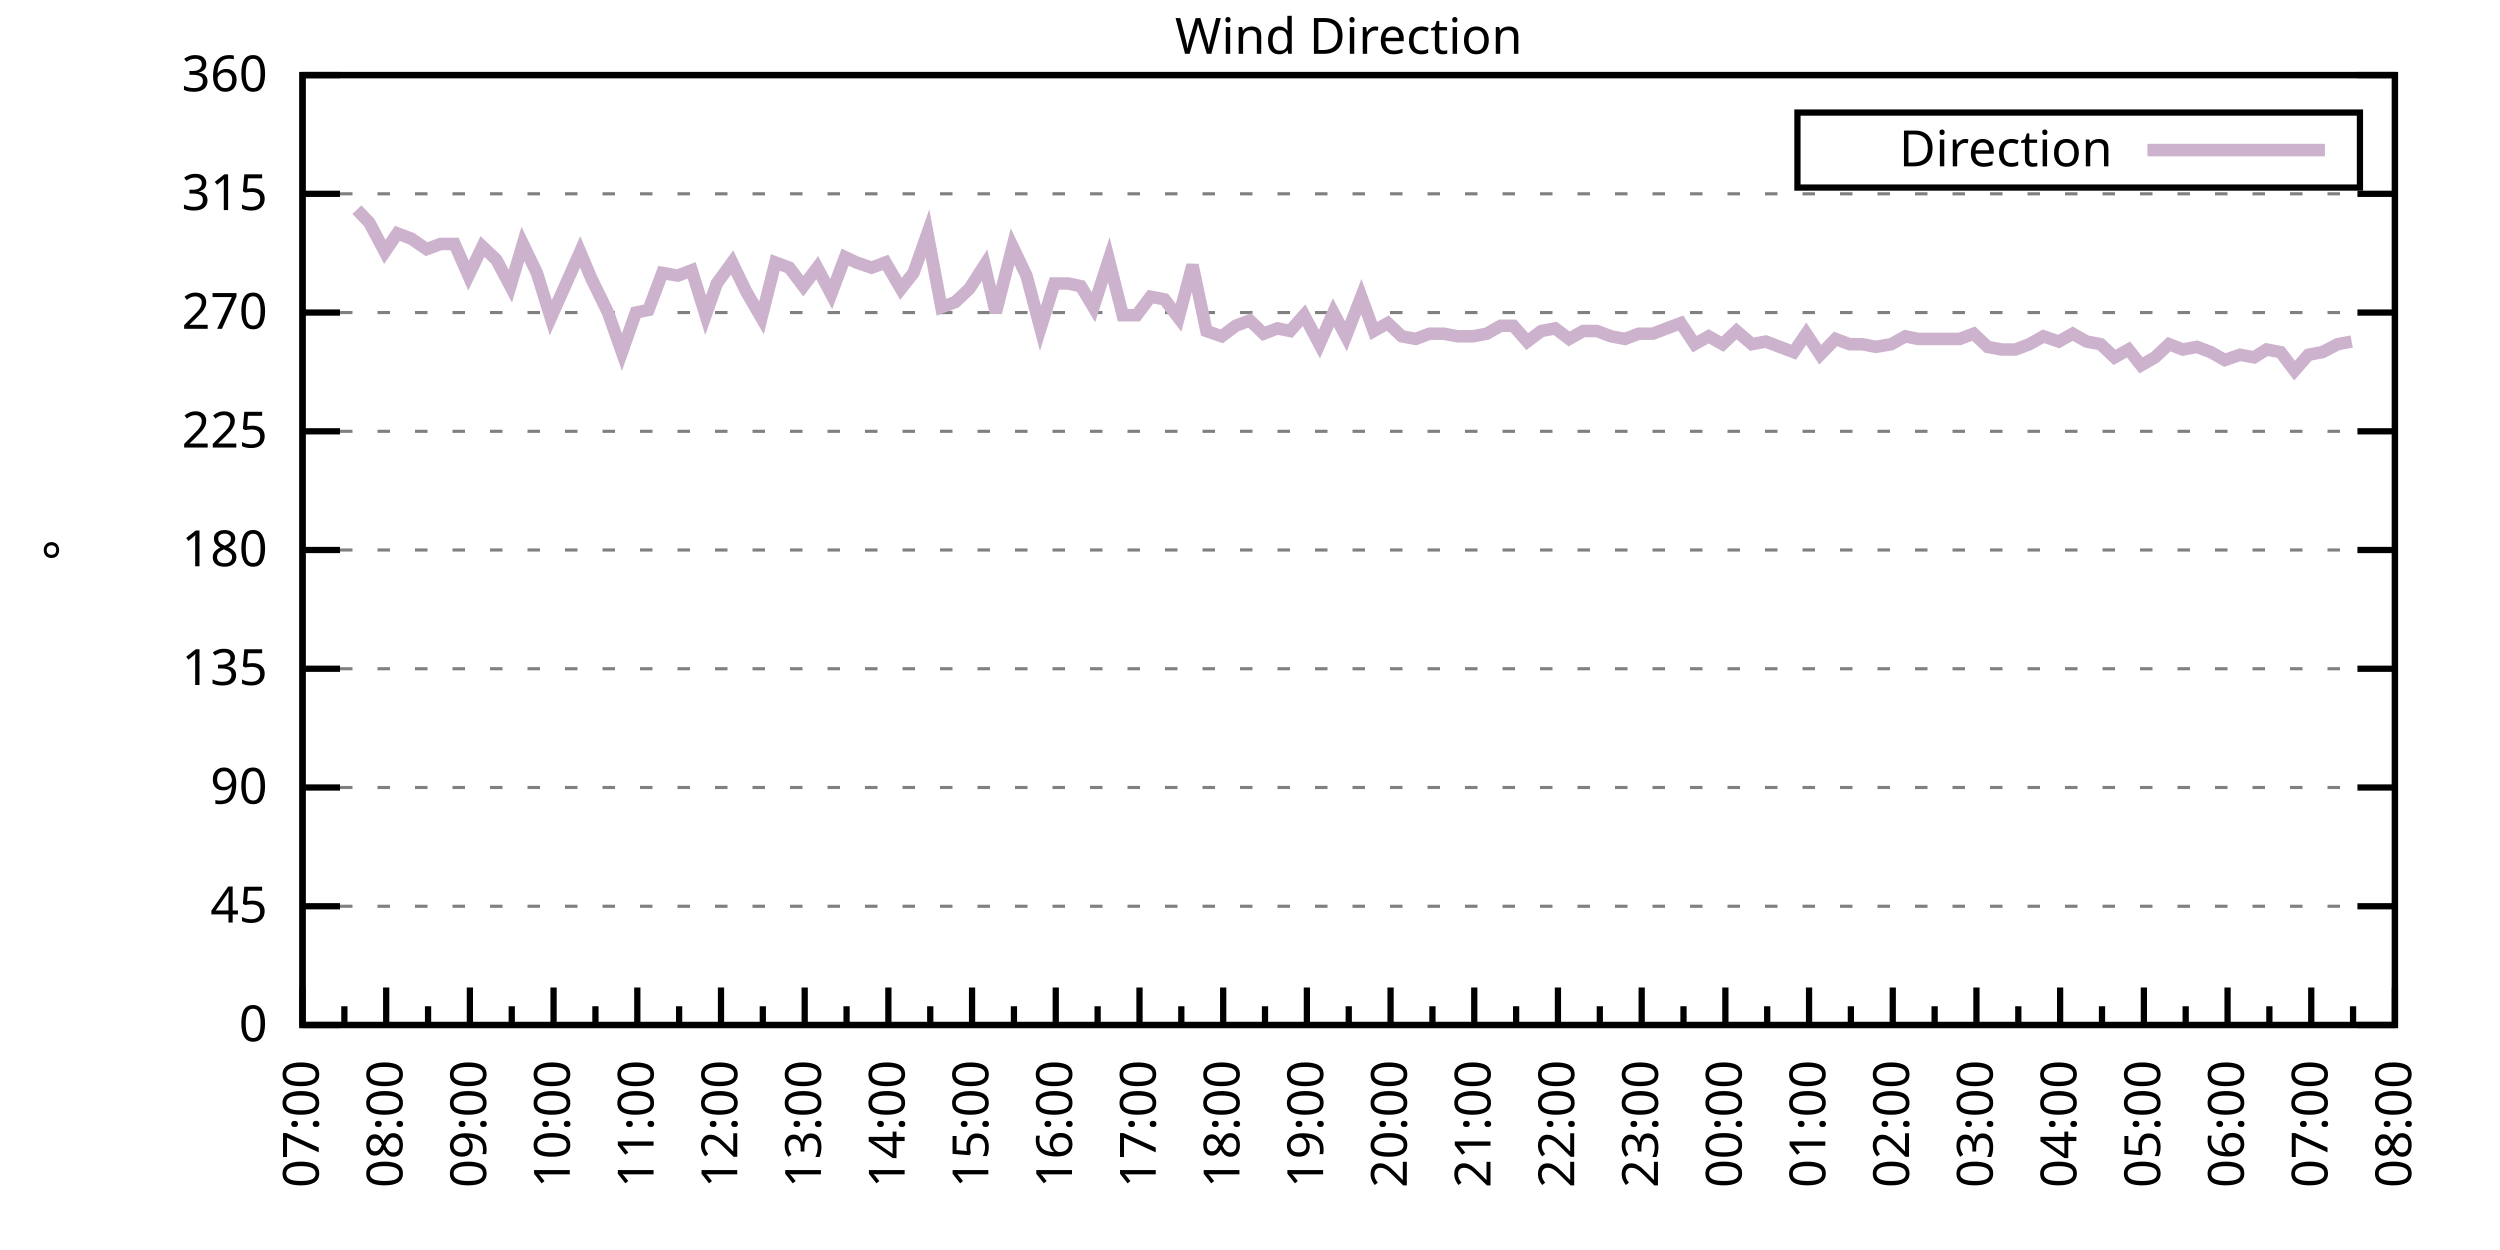
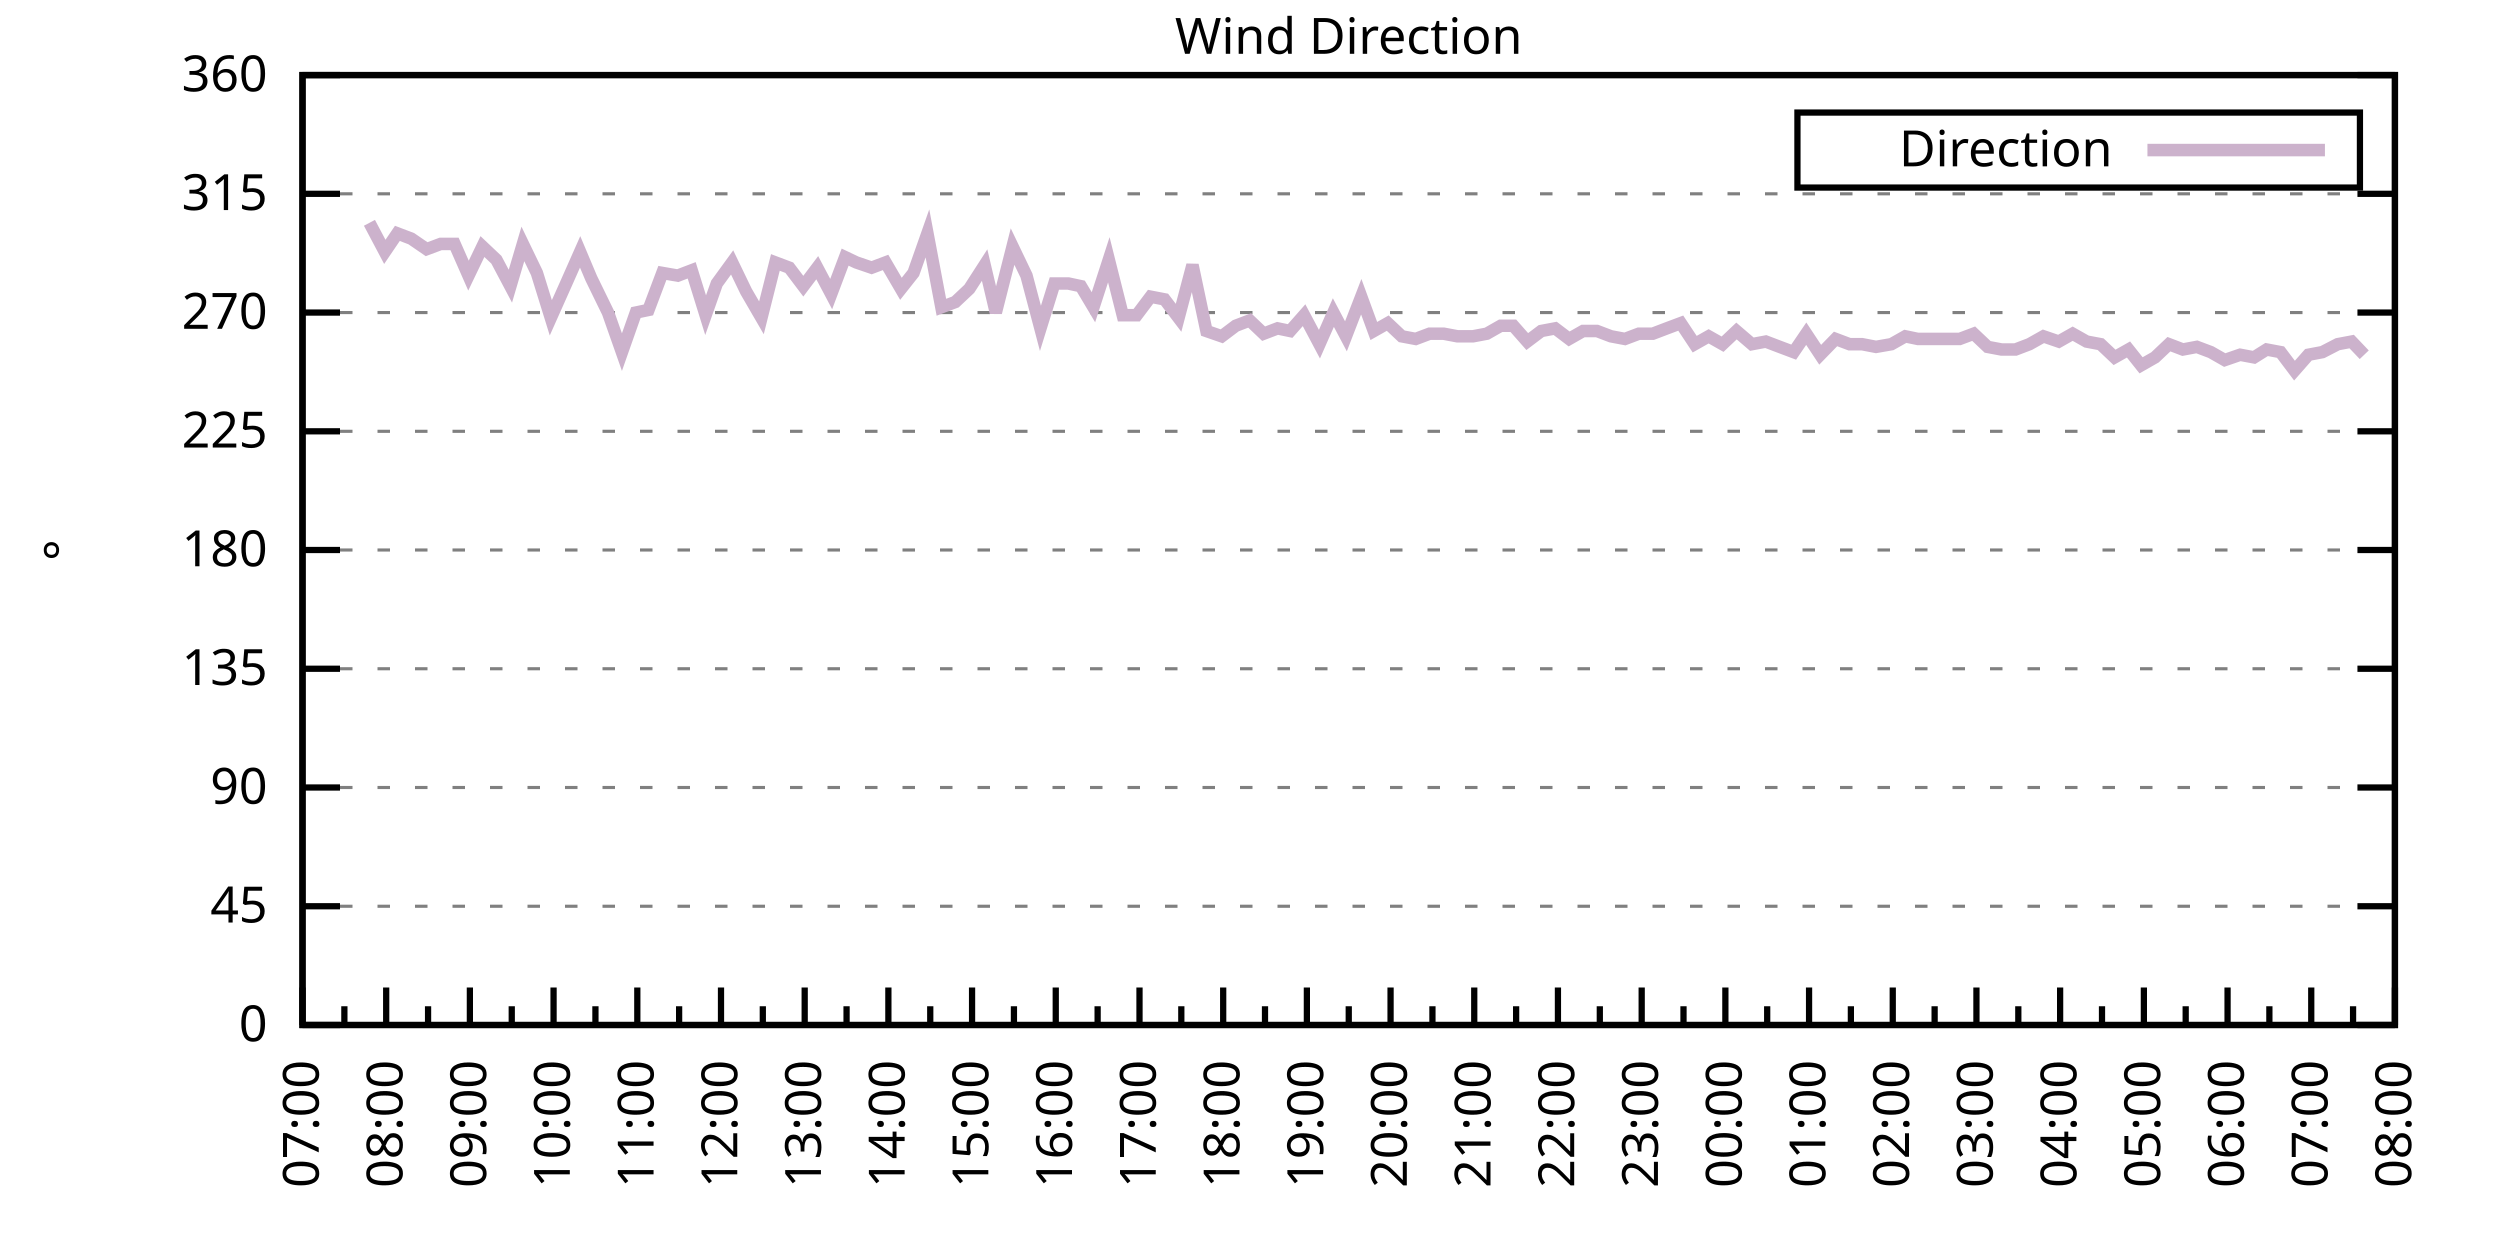
<svg xmlns="http://www.w3.org/2000/svg" xmlns:xlink="http://www.w3.org/1999/xlink" width="400" height="200" viewBox="0 0 400 200">
  <g id="gnuplot_canvas">
    <rect x="0" y="0" width="400" height="200" fill="none" />
    <defs>
      <circle id="gpDot" r="0.5" stroke-width="0.5" stroke="currentColor" />
      <path id="gpPt0" stroke-width="0.333" stroke="currentColor" d="M-1,0 h2 M0,-1 v2" />
      <path id="gpPt1" stroke-width="0.333" stroke="currentColor" d="M-1,-1 L1,1 M1,-1 L-1,1" />
      <path id="gpPt2" stroke-width="0.333" stroke="currentColor" d="M-1,0 L1,0 M0,-1 L0,1 M-1,-1 L1,1 M-1,1 L1,-1" />
      <rect id="gpPt3" stroke-width="0.333" stroke="currentColor" x="-1" y="-1" width="2" height="2" />
      <rect id="gpPt4" stroke-width="0.333" stroke="currentColor" fill="currentColor" x="-1" y="-1" width="2" height="2" />
      <circle id="gpPt5" stroke-width="0.333" stroke="currentColor" cx="0" cy="0" r="1" />
      <use xlink:href="#gpPt5" id="gpPt6" fill="currentColor" stroke="none" />
      <path id="gpPt7" stroke-width="0.333" stroke="currentColor" d="M0,-1.33 L-1.33,0.67 L1.33,0.67 z" />
      <use xlink:href="#gpPt7" id="gpPt8" fill="currentColor" stroke="none" />
      <use xlink:href="#gpPt7" id="gpPt9" stroke="currentColor" transform="rotate(180)" />
      <use xlink:href="#gpPt9" id="gpPt10" fill="currentColor" stroke="none" />
      <use xlink:href="#gpPt3" id="gpPt11" stroke="currentColor" transform="rotate(45)" />
      <use xlink:href="#gpPt11" id="gpPt12" fill="currentColor" stroke="none" />
      <path id="gpPt13" stroke-width="0.333" stroke="currentColor" d="M0,1.330 L1.265,0.411 L0.782,-1.067 L-0.782,-1.076 L-1.265,0.411 z" />
      <use xlink:href="#gpPt13" id="gpPt14" fill="currentColor" stroke="none" />
      <filter id="textbox" filterUnits="objectBoundingBox" x="0" y="0" height="1" width="1">
        <feFlood flood-color="white" flood-opacity="1" result="bgnd" />
        <feComposite in="SourceGraphic" in2="bgnd" operator="atop" />
      </filter>
      <filter id="greybox" filterUnits="objectBoundingBox" x="0" y="0" height="1" width="1">
        <feFlood flood-color="lightgrey" flood-opacity="1" result="grey" />
        <feComposite in="SourceGraphic" in2="grey" operator="atop" />
      </filter>
    </defs>
    <g fill="none" color="white" stroke="currentColor" stroke-width="1.00" stroke-linecap="butt" stroke-linejoin="miter">
</g>
    <g fill="none" color="black" stroke="currentColor" stroke-width="1.00" stroke-linecap="butt" stroke-linejoin="miter">
      <g stroke="none" shape-rendering="crispEdges">
        <polygon fill="rgb(255, 255, 255)" points="48.40,164.00 383.18,164.00 383.18,12.02 48.40,12.02 " />
      </g>
    </g>
    <g fill="none" color="black" stroke="currentColor" stroke-width="1.00" stroke-linecap="butt" stroke-linejoin="miter">
</g>
    <g fill="none" color="black" stroke="black" stroke-width="0.50" stroke-linecap="butt" stroke-linejoin="miter">
</g>
    <g fill="none" color="gray" stroke="currentColor" stroke-width="0.50" stroke-linecap="butt" stroke-linejoin="miter">
      <path stroke="gray" stroke-dasharray="2,4" class="gridline" d="M48.40,164.00 L383.19,164.00  " />
    </g>
    <g fill="none" color="gray" stroke="gray" stroke-width="1.00" stroke-linecap="butt" stroke-linejoin="miter">
</g>
    <g fill="none" color="black" stroke="currentColor" stroke-width="1.00" stroke-linecap="butt" stroke-linejoin="miter">
      <path stroke="black" d="M48.40,164.00 L54.40,164.00 M383.19,164.00 L377.19,164.00  " />
      <g transform="translate(42.80,166.60)" stroke="none" fill="black" font-family="Sans" font-size="8.00" text-anchor="end">
        <text>
          <tspan font-family="Sans"> 0</tspan>
        </text>
      </g>
    </g>
    <g fill="none" color="black" stroke="currentColor" stroke-width="1.00" stroke-linecap="butt" stroke-linejoin="miter">
</g>
    <g fill="none" color="black" stroke="black" stroke-width="0.50" stroke-linecap="butt" stroke-linejoin="miter">
</g>
    <g fill="none" color="gray" stroke="currentColor" stroke-width="0.50" stroke-linecap="butt" stroke-linejoin="miter">
      <path stroke="gray" stroke-dasharray="2,4" class="gridline" d="M48.40,145.00 L383.19,145.00  " />
    </g>
    <g fill="none" color="gray" stroke="gray" stroke-width="1.00" stroke-linecap="butt" stroke-linejoin="miter">
</g>
    <g fill="none" color="black" stroke="currentColor" stroke-width="1.00" stroke-linecap="butt" stroke-linejoin="miter">
      <path stroke="black" d="M48.40,145.00 L54.40,145.00 M383.19,145.00 L377.19,145.00  " />
      <g transform="translate(42.80,147.60)" stroke="none" fill="black" font-family="Sans" font-size="8.00" text-anchor="end">
        <text>
          <tspan font-family="Sans"> 45</tspan>
        </text>
      </g>
    </g>
    <g fill="none" color="black" stroke="currentColor" stroke-width="1.00" stroke-linecap="butt" stroke-linejoin="miter">
</g>
    <g fill="none" color="black" stroke="black" stroke-width="0.50" stroke-linecap="butt" stroke-linejoin="miter">
</g>
    <g fill="none" color="gray" stroke="currentColor" stroke-width="0.50" stroke-linecap="butt" stroke-linejoin="miter">
      <path stroke="gray" stroke-dasharray="2,4" class="gridline" d="M48.40,126.00 L383.19,126.00  " />
    </g>
    <g fill="none" color="gray" stroke="gray" stroke-width="1.00" stroke-linecap="butt" stroke-linejoin="miter">
</g>
    <g fill="none" color="black" stroke="currentColor" stroke-width="1.00" stroke-linecap="butt" stroke-linejoin="miter">
      <path stroke="black" d="M48.40,126.00 L54.40,126.00 M383.19,126.00 L377.19,126.00  " />
      <g transform="translate(42.80,128.60)" stroke="none" fill="black" font-family="Sans" font-size="8.00" text-anchor="end">
        <text>
          <tspan font-family="Sans"> 90</tspan>
        </text>
      </g>
    </g>
    <g fill="none" color="black" stroke="currentColor" stroke-width="1.00" stroke-linecap="butt" stroke-linejoin="miter">
</g>
    <g fill="none" color="black" stroke="black" stroke-width="0.50" stroke-linecap="butt" stroke-linejoin="miter">
</g>
    <g fill="none" color="gray" stroke="currentColor" stroke-width="0.50" stroke-linecap="butt" stroke-linejoin="miter">
      <path stroke="gray" stroke-dasharray="2,4" class="gridline" d="M48.40,107.00 L383.19,107.00  " />
    </g>
    <g fill="none" color="gray" stroke="gray" stroke-width="1.00" stroke-linecap="butt" stroke-linejoin="miter">
</g>
    <g fill="none" color="black" stroke="currentColor" stroke-width="1.00" stroke-linecap="butt" stroke-linejoin="miter">
      <path stroke="black" d="M48.40,107.00 L54.40,107.00 M383.19,107.00 L377.19,107.00  " />
      <g transform="translate(42.80,109.60)" stroke="none" fill="black" font-family="Sans" font-size="8.00" text-anchor="end">
        <text>
          <tspan font-family="Sans"> 135</tspan>
        </text>
      </g>
    </g>
    <g fill="none" color="black" stroke="currentColor" stroke-width="1.00" stroke-linecap="butt" stroke-linejoin="miter">
</g>
    <g fill="none" color="black" stroke="black" stroke-width="0.50" stroke-linecap="butt" stroke-linejoin="miter">
</g>
    <g fill="none" color="gray" stroke="currentColor" stroke-width="0.50" stroke-linecap="butt" stroke-linejoin="miter">
      <path stroke="gray" stroke-dasharray="2,4" class="gridline" d="M48.40,88.00 L383.19,88.00  " />
    </g>
    <g fill="none" color="gray" stroke="gray" stroke-width="1.00" stroke-linecap="butt" stroke-linejoin="miter">
</g>
    <g fill="none" color="black" stroke="currentColor" stroke-width="1.00" stroke-linecap="butt" stroke-linejoin="miter">
      <path stroke="black" d="M48.40,88.00 L54.40,88.00 M383.19,88.00 L377.19,88.00  " />
      <g transform="translate(42.80,90.60)" stroke="none" fill="black" font-family="Sans" font-size="8.00" text-anchor="end">
        <text>
          <tspan font-family="Sans"> 180</tspan>
        </text>
      </g>
    </g>
    <g fill="none" color="black" stroke="currentColor" stroke-width="1.00" stroke-linecap="butt" stroke-linejoin="miter">
</g>
    <g fill="none" color="black" stroke="black" stroke-width="0.50" stroke-linecap="butt" stroke-linejoin="miter">
</g>
    <g fill="none" color="gray" stroke="currentColor" stroke-width="0.50" stroke-linecap="butt" stroke-linejoin="miter">
      <path stroke="gray" stroke-dasharray="2,4" class="gridline" d="M48.40,69.01 L383.19,69.01  " />
    </g>
    <g fill="none" color="gray" stroke="gray" stroke-width="1.00" stroke-linecap="butt" stroke-linejoin="miter">
</g>
    <g fill="none" color="black" stroke="currentColor" stroke-width="1.00" stroke-linecap="butt" stroke-linejoin="miter">
      <path stroke="black" d="M48.40,69.01 L54.40,69.01 M383.19,69.01 L377.19,69.01  " />
      <g transform="translate(42.80,71.61)" stroke="none" fill="black" font-family="Sans" font-size="8.00" text-anchor="end">
        <text>
          <tspan font-family="Sans"> 225</tspan>
        </text>
      </g>
    </g>
    <g fill="none" color="black" stroke="currentColor" stroke-width="1.00" stroke-linecap="butt" stroke-linejoin="miter">
</g>
    <g fill="none" color="black" stroke="black" stroke-width="0.50" stroke-linecap="butt" stroke-linejoin="miter">
</g>
    <g fill="none" color="gray" stroke="currentColor" stroke-width="0.50" stroke-linecap="butt" stroke-linejoin="miter">
      <path stroke="gray" stroke-dasharray="2,4" class="gridline" d="M48.40,50.01 L383.19,50.01  " />
    </g>
    <g fill="none" color="gray" stroke="gray" stroke-width="1.00" stroke-linecap="butt" stroke-linejoin="miter">
</g>
    <g fill="none" color="black" stroke="currentColor" stroke-width="1.00" stroke-linecap="butt" stroke-linejoin="miter">
      <path stroke="black" d="M48.40,50.01 L54.40,50.01 M383.19,50.01 L377.19,50.01  " />
      <g transform="translate(42.80,52.61)" stroke="none" fill="black" font-family="Sans" font-size="8.00" text-anchor="end">
        <text>
          <tspan font-family="Sans"> 270</tspan>
        </text>
      </g>
    </g>
    <g fill="none" color="black" stroke="currentColor" stroke-width="1.00" stroke-linecap="butt" stroke-linejoin="miter">
</g>
    <g fill="none" color="black" stroke="black" stroke-width="0.50" stroke-linecap="butt" stroke-linejoin="miter">
</g>
    <g fill="none" color="gray" stroke="currentColor" stroke-width="0.50" stroke-linecap="butt" stroke-linejoin="miter">
      <path stroke="gray" stroke-dasharray="2,4" class="gridline" d="M48.40,31.01 L383.19,31.01  " />
    </g>
    <g fill="none" color="gray" stroke="gray" stroke-width="1.00" stroke-linecap="butt" stroke-linejoin="miter">
</g>
    <g fill="none" color="black" stroke="currentColor" stroke-width="1.00" stroke-linecap="butt" stroke-linejoin="miter">
      <path stroke="black" d="M48.40,31.01 L54.40,31.01 M383.19,31.01 L377.19,31.01  " />
      <g transform="translate(42.80,33.61)" stroke="none" fill="black" font-family="Sans" font-size="8.00" text-anchor="end">
        <text>
          <tspan font-family="Sans"> 315</tspan>
        </text>
      </g>
    </g>
    <g fill="none" color="black" stroke="currentColor" stroke-width="1.00" stroke-linecap="butt" stroke-linejoin="miter">
</g>
    <g fill="none" color="black" stroke="black" stroke-width="0.50" stroke-linecap="butt" stroke-linejoin="miter">
</g>
    <g fill="none" color="gray" stroke="currentColor" stroke-width="0.50" stroke-linecap="butt" stroke-linejoin="miter">
      <path stroke="gray" stroke-dasharray="2,4" class="gridline" d="M48.40,12.01 L383.19,12.01  " />
    </g>
    <g fill="none" color="gray" stroke="gray" stroke-width="1.00" stroke-linecap="butt" stroke-linejoin="miter">
</g>
    <g fill="none" color="black" stroke="currentColor" stroke-width="1.00" stroke-linecap="butt" stroke-linejoin="miter">
      <path stroke="black" d="M48.40,12.01 L54.40,12.01 M383.19,12.01 L377.19,12.01  " />
      <g transform="translate(42.80,14.61)" stroke="none" fill="black" font-family="Sans" font-size="8.00" text-anchor="end">
        <text>
          <tspan font-family="Sans"> 360</tspan>
        </text>
      </g>
    </g>
    <g fill="none" color="black" stroke="currentColor" stroke-width="1.00" stroke-linecap="butt" stroke-linejoin="miter">
      <path stroke="black" d="M48.40,164.00 L48.40,158.00  " />
      <g transform="translate(51.00,169.60) rotate(270)" stroke="none" fill="black" font-family="Sans" font-size="8.00" text-anchor="end">
        <text>
          <tspan font-family="Sans">07:00</tspan>
        </text>
      </g>
    </g>
    <g fill="none" color="black" stroke="currentColor" stroke-width="1.00" stroke-linecap="butt" stroke-linejoin="miter">
      <path stroke="black" d="M55.10,164.00 L55.10,161.00 M61.79,164.00 L61.79,158.00  " />
      <g transform="translate(64.39,169.60) rotate(270)" stroke="none" fill="black" font-family="Sans" font-size="8.00" text-anchor="end">
        <text>
          <tspan font-family="Sans">08:00</tspan>
        </text>
      </g>
    </g>
    <g fill="none" color="black" stroke="currentColor" stroke-width="1.00" stroke-linecap="butt" stroke-linejoin="miter">
      <path stroke="black" d="M68.49,164.00 L68.49,161.00 M75.18,164.00 L75.18,158.00  " />
      <g transform="translate(77.78,169.60) rotate(270)" stroke="none" fill="black" font-family="Sans" font-size="8.00" text-anchor="end">
        <text>
          <tspan font-family="Sans">09:00</tspan>
        </text>
      </g>
    </g>
    <g fill="none" color="black" stroke="currentColor" stroke-width="1.00" stroke-linecap="butt" stroke-linejoin="miter">
      <path stroke="black" d="M81.88,164.00 L81.88,161.00 M88.57,164.00 L88.57,158.00  " />
      <g transform="translate(91.17,169.60) rotate(270)" stroke="none" fill="black" font-family="Sans" font-size="8.00" text-anchor="end">
        <text>
          <tspan font-family="Sans">10:00</tspan>
        </text>
      </g>
    </g>
    <g fill="none" color="black" stroke="currentColor" stroke-width="1.00" stroke-linecap="butt" stroke-linejoin="miter">
      <path stroke="black" d="M95.27,164.00 L95.27,161.00 M101.97,164.00 L101.97,158.00  " />
      <g transform="translate(104.57,169.60) rotate(270)" stroke="none" fill="black" font-family="Sans" font-size="8.00" text-anchor="end">
        <text>
          <tspan font-family="Sans">11:00</tspan>
        </text>
      </g>
    </g>
    <g fill="none" color="black" stroke="currentColor" stroke-width="1.00" stroke-linecap="butt" stroke-linejoin="miter">
      <path stroke="black" d="M108.66,164.00 L108.66,161.00 M115.36,164.00 L115.36,158.00  " />
      <g transform="translate(117.96,169.60) rotate(270)" stroke="none" fill="black" font-family="Sans" font-size="8.00" text-anchor="end">
        <text>
          <tspan font-family="Sans">12:00</tspan>
        </text>
      </g>
    </g>
    <g fill="none" color="black" stroke="currentColor" stroke-width="1.00" stroke-linecap="butt" stroke-linejoin="miter">
      <path stroke="black" d="M122.05,164.00 L122.05,161.00 M128.75,164.00 L128.75,158.00  " />
      <g transform="translate(131.35,169.60) rotate(270)" stroke="none" fill="black" font-family="Sans" font-size="8.00" text-anchor="end">
        <text>
          <tspan font-family="Sans">13:00</tspan>
        </text>
      </g>
    </g>
    <g fill="none" color="black" stroke="currentColor" stroke-width="1.00" stroke-linecap="butt" stroke-linejoin="miter">
      <path stroke="black" d="M135.45,164.00 L135.45,161.00 M142.14,164.00 L142.14,158.00  " />
      <g transform="translate(144.74,169.60) rotate(270)" stroke="none" fill="black" font-family="Sans" font-size="8.00" text-anchor="end">
        <text>
          <tspan font-family="Sans">14:00</tspan>
        </text>
      </g>
    </g>
    <g fill="none" color="black" stroke="currentColor" stroke-width="1.00" stroke-linecap="butt" stroke-linejoin="miter">
      <path stroke="black" d="M148.84,164.00 L148.84,161.00 M155.53,164.00 L155.53,158.00  " />
      <g transform="translate(158.13,169.60) rotate(270)" stroke="none" fill="black" font-family="Sans" font-size="8.00" text-anchor="end">
        <text>
          <tspan font-family="Sans">15:00</tspan>
        </text>
      </g>
    </g>
    <g fill="none" color="black" stroke="currentColor" stroke-width="1.00" stroke-linecap="butt" stroke-linejoin="miter">
      <path stroke="black" d="M162.23,164.00 L162.23,161.00 M168.92,164.00 L168.92,158.00  " />
      <g transform="translate(171.52,169.60) rotate(270)" stroke="none" fill="black" font-family="Sans" font-size="8.00" text-anchor="end">
        <text>
          <tspan font-family="Sans">16:00</tspan>
        </text>
      </g>
    </g>
    <g fill="none" color="black" stroke="currentColor" stroke-width="1.00" stroke-linecap="butt" stroke-linejoin="miter">
      <path stroke="black" d="M175.62,164.00 L175.62,161.00 M182.32,164.00 L182.32,158.00  " />
      <g transform="translate(184.92,169.60) rotate(270)" stroke="none" fill="black" font-family="Sans" font-size="8.00" text-anchor="end">
        <text>
          <tspan font-family="Sans">17:00</tspan>
        </text>
      </g>
    </g>
    <g fill="none" color="black" stroke="currentColor" stroke-width="1.00" stroke-linecap="butt" stroke-linejoin="miter">
      <path stroke="black" d="M189.01,164.00 L189.01,161.00 M195.71,164.00 L195.71,158.00  " />
      <g transform="translate(198.31,169.60) rotate(270)" stroke="none" fill="black" font-family="Sans" font-size="8.00" text-anchor="end">
        <text>
          <tspan font-family="Sans">18:00</tspan>
        </text>
      </g>
    </g>
    <g fill="none" color="black" stroke="currentColor" stroke-width="1.00" stroke-linecap="butt" stroke-linejoin="miter">
      <path stroke="black" d="M202.40,164.00 L202.40,161.00 M209.10,164.00 L209.10,158.00  " />
      <g transform="translate(211.70,169.60) rotate(270)" stroke="none" fill="black" font-family="Sans" font-size="8.00" text-anchor="end">
        <text>
          <tspan font-family="Sans">19:00</tspan>
        </text>
      </g>
    </g>
    <g fill="none" color="black" stroke="currentColor" stroke-width="1.00" stroke-linecap="butt" stroke-linejoin="miter">
      <path stroke="black" d="M215.80,164.00 L215.80,161.00 M222.49,164.00 L222.49,158.00  " />
      <g transform="translate(225.09,169.60) rotate(270)" stroke="none" fill="black" font-family="Sans" font-size="8.00" text-anchor="end">
        <text>
          <tspan font-family="Sans">20:00</tspan>
        </text>
      </g>
    </g>
    <g fill="none" color="black" stroke="currentColor" stroke-width="1.00" stroke-linecap="butt" stroke-linejoin="miter">
      <path stroke="black" d="M229.19,164.00 L229.19,161.00 M235.88,164.00 L235.88,158.00  " />
      <g transform="translate(238.48,169.60) rotate(270)" stroke="none" fill="black" font-family="Sans" font-size="8.00" text-anchor="end">
        <text>
          <tspan font-family="Sans">21:00</tspan>
        </text>
      </g>
    </g>
    <g fill="none" color="black" stroke="currentColor" stroke-width="1.00" stroke-linecap="butt" stroke-linejoin="miter">
      <path stroke="black" d="M242.58,164.00 L242.58,161.00 M249.27,164.00 L249.27,158.00  " />
      <g transform="translate(251.87,169.60) rotate(270)" stroke="none" fill="black" font-family="Sans" font-size="8.00" text-anchor="end">
        <text>
          <tspan font-family="Sans">22:00</tspan>
        </text>
      </g>
    </g>
    <g fill="none" color="black" stroke="currentColor" stroke-width="1.00" stroke-linecap="butt" stroke-linejoin="miter">
      <path stroke="black" d="M255.97,164.00 L255.97,161.00 M262.67,164.00 L262.67,158.00  " />
      <g transform="translate(265.27,169.60) rotate(270)" stroke="none" fill="black" font-family="Sans" font-size="8.00" text-anchor="end">
        <text>
          <tspan font-family="Sans">23:00</tspan>
        </text>
      </g>
    </g>
    <g fill="none" color="black" stroke="currentColor" stroke-width="1.00" stroke-linecap="butt" stroke-linejoin="miter">
      <path stroke="black" d="M269.36,164.00 L269.36,161.00 M276.06,164.00 L276.06,158.00  " />
      <g transform="translate(278.66,169.60) rotate(270)" stroke="none" fill="black" font-family="Sans" font-size="8.00" text-anchor="end">
        <text>
          <tspan font-family="Sans">00:00</tspan>
        </text>
      </g>
    </g>
    <g fill="none" color="black" stroke="currentColor" stroke-width="1.00" stroke-linecap="butt" stroke-linejoin="miter">
      <path stroke="black" d="M282.75,164.00 L282.75,161.00 M289.45,164.00 L289.45,158.00  " />
      <g transform="translate(292.05,169.60) rotate(270)" stroke="none" fill="black" font-family="Sans" font-size="8.00" text-anchor="end">
        <text>
          <tspan font-family="Sans">01:00</tspan>
        </text>
      </g>
    </g>
    <g fill="none" color="black" stroke="currentColor" stroke-width="1.00" stroke-linecap="butt" stroke-linejoin="miter">
      <path stroke="black" d="M296.14,164.00 L296.14,161.00 M302.84,164.00 L302.84,158.00  " />
      <g transform="translate(305.44,169.60) rotate(270)" stroke="none" fill="black" font-family="Sans" font-size="8.00" text-anchor="end">
        <text>
          <tspan font-family="Sans">02:00</tspan>
        </text>
      </g>
    </g>
    <g fill="none" color="black" stroke="currentColor" stroke-width="1.00" stroke-linecap="butt" stroke-linejoin="miter">
      <path stroke="black" d="M309.54,164.00 L309.54,161.00 M316.23,164.00 L316.23,158.00  " />
      <g transform="translate(318.83,169.60) rotate(270)" stroke="none" fill="black" font-family="Sans" font-size="8.00" text-anchor="end">
        <text>
          <tspan font-family="Sans">03:00</tspan>
        </text>
      </g>
    </g>
    <g fill="none" color="black" stroke="currentColor" stroke-width="1.00" stroke-linecap="butt" stroke-linejoin="miter">
      <path stroke="black" d="M322.93,164.00 L322.93,161.00 M329.62,164.00 L329.62,158.00  " />
      <g transform="translate(332.22,169.60) rotate(270)" stroke="none" fill="black" font-family="Sans" font-size="8.00" text-anchor="end">
        <text>
          <tspan font-family="Sans">04:00</tspan>
        </text>
      </g>
    </g>
    <g fill="none" color="black" stroke="currentColor" stroke-width="1.00" stroke-linecap="butt" stroke-linejoin="miter">
      <path stroke="black" d="M336.32,164.00 L336.32,161.00 M343.02,164.00 L343.02,158.00  " />
      <g transform="translate(345.62,169.60) rotate(270)" stroke="none" fill="black" font-family="Sans" font-size="8.00" text-anchor="end">
        <text>
          <tspan font-family="Sans">05:00</tspan>
        </text>
      </g>
    </g>
    <g fill="none" color="black" stroke="currentColor" stroke-width="1.00" stroke-linecap="butt" stroke-linejoin="miter">
      <path stroke="black" d="M349.71,164.00 L349.71,161.00 M356.41,164.00 L356.41,158.00  " />
      <g transform="translate(359.01,169.60) rotate(270)" stroke="none" fill="black" font-family="Sans" font-size="8.00" text-anchor="end">
        <text>
          <tspan font-family="Sans">06:00</tspan>
        </text>
      </g>
    </g>
    <g fill="none" color="black" stroke="currentColor" stroke-width="1.00" stroke-linecap="butt" stroke-linejoin="miter">
      <path stroke="black" d="M363.10,164.00 L363.10,161.00 M369.80,164.00 L369.80,158.00  " />
      <g transform="translate(372.40,169.60) rotate(270)" stroke="none" fill="black" font-family="Sans" font-size="8.00" text-anchor="end">
        <text>
          <tspan font-family="Sans">07:00</tspan>
        </text>
      </g>
    </g>
    <g fill="none" color="black" stroke="currentColor" stroke-width="1.00" stroke-linecap="butt" stroke-linejoin="miter">
      <path stroke="black" d="M376.49,164.00 L376.49,161.00 M383.19,164.00 L383.19,158.00  " />
      <g transform="translate(385.79,169.60) rotate(270)" stroke="none" fill="black" font-family="Sans" font-size="8.00" text-anchor="end">
        <text>
          <tspan font-family="Sans">08:00</tspan>
        </text>
      </g>
    </g>
    <g fill="none" color="black" stroke="currentColor" stroke-width="1.00" stroke-linecap="butt" stroke-linejoin="miter">
</g>
    <g fill="none" color="black" stroke="currentColor" stroke-width="1.00" stroke-linecap="butt" stroke-linejoin="miter">
      <path stroke="black" d="M48.40,12.01 L48.40,164.00 L383.19,164.00 L383.19,12.01 L48.40,12.01 Z  " />
    </g>
    <g fill="none" color="black" stroke="currentColor" stroke-width="1.00" stroke-linecap="butt" stroke-linejoin="miter">
      <g transform="translate(12.80,88.01) rotate(270)" stroke="none" fill="black" font-family="Sans" font-size="8.00" text-anchor="middle">
        <text>
          <tspan font-family="Sans">°</tspan>
        </text>
      </g>
    </g>
    <g fill="none" color="black" stroke="currentColor" stroke-width="1.00" stroke-linecap="butt" stroke-linejoin="miter">
</g>
    <g fill="none" color="black" stroke="currentColor" stroke-width="1.00" stroke-linecap="butt" stroke-linejoin="miter">
      <path stroke="black" d="M287.59,30.01 L287.59,18.01 L377.59,18.01 L377.59,30.01 L287.59,30.01 Z  " />
    </g>
    <g id="Wind_direction_plot_1">
      <g fill="none" color="white" stroke="black" stroke-width="2.00" stroke-linecap="butt" stroke-linejoin="miter">
</g>
      <g fill="none" color="black" stroke="currentColor" stroke-width="2.00" stroke-linecap="butt" stroke-linejoin="miter">
        <g transform="translate(337.99,26.61)" stroke="none" fill="black" font-family="Sans" font-size="8.00" text-anchor="end">
          <text>
            <tspan font-family="Sans">Direction</tspan>
          </text>
        </g>
      </g>
      <g fill="none" color="black" stroke="currentColor" stroke-width="2.00" stroke-linecap="butt" stroke-linejoin="miter">
-         <path stroke="rgb(204, 178, 204)" d="M343.59,24.01 L371.99,24.01 M57.10,33.54 L59.11,35.65 L61.57,40.30 L63.58,37.34 L65.81,38.19 L68.26,39.87   L70.50,39.03 L72.73,39.03 L74.96,44.10 L77.19,39.45 L79.42,41.56 L81.66,45.79 L83.66,39.03 L85.90,43.67   L88.13,50.85 L90.58,45.36 L92.82,40.30 L94.60,44.52 L97.28,50.01 L99.51,56.34 L101.74,50.01 L103.75,49.59   L105.98,43.67 L108.44,44.10 L110.67,43.25 L112.90,50.43 L114.69,45.36 L117.14,41.99 L119.38,46.63 L121.83,50.85   L124.06,41.99 L126.29,42.83 L128.53,45.79 L130.76,42.83 L132.99,47.05 L135.22,41.14 L137.01,41.99 L139.46,42.83   L141.69,41.99 L144.15,46.21 L146.16,43.67 L148.39,37.34 L150.62,49.16 L152.85,48.32 L155.09,46.21 L157.54,42.41   L159.33,50.01 L162.01,39.45 L164.24,44.10 L166.47,52.54 L168.70,45.36 L170.93,45.36 L172.94,45.79 L174.95,49.16   L177.41,41.56 L179.64,50.43 L181.87,50.43 L184.10,47.47 L186.33,47.90 L188.57,50.85 L190.80,42.41 L193.03,52.96   L195.48,53.81 L197.72,52.12 L199.95,51.27 L202.18,53.39 L204.41,52.54 L206.42,52.96 L208.65,50.43 L211.11,55.07   L213.34,50.01 L215.35,53.81 L217.80,47.47 L219.81,52.96 L222.04,51.70 L224.28,53.81 L226.51,54.23 L228.74,53.39   L230.97,53.39 L233.20,53.81 L235.66,53.81 L237.89,53.39 L240.12,52.12 L242.13,52.12 L244.36,54.65 L246.60,52.96   L248.83,52.54 L251.06,54.23 L253.29,52.96 L255.52,52.96 L257.76,53.81 L259.99,54.23 L262.22,53.39 L264.45,53.39   L266.68,52.54 L268.92,51.70 L271.15,55.07 L273.38,53.81 L275.61,55.07 L277.84,52.96 L280.30,55.07 L282.53,54.65   L284.76,55.50 L286.99,56.34 L289.00,53.39 L291.23,56.76 L293.69,54.23 L295.92,55.07 L297.93,55.07 L300.16,55.50   L302.62,55.07 L304.85,53.81 L306.86,54.23 L309.09,54.23 L311.10,54.23 L313.55,54.23 L315.79,53.39 L318.02,55.50   L320.25,55.92 L322.48,55.92 L324.71,55.07 L326.95,53.81 L329.40,54.65 L331.63,53.39 L333.86,54.65 L336.10,55.07   L338.33,57.18 L340.56,55.92 L342.57,58.45 L344.80,57.18 L347.03,55.07 L349.26,55.92 L351.50,55.50 L353.73,56.34   L355.96,57.61 L358.42,56.76 L360.65,57.18 L362.66,55.92 L364.89,56.34 L367.12,59.30 L369.35,56.76 L371.58,56.34   L374.04,55.07 L376.27,54.65  " />
+         <path stroke="rgb(204, 178, 204)" d="M343.59,24.01 L371.99,24.01 M59.11,35.65 L61.57,40.30 L63.58,37.34 L65.81,38.19 L68.26,39.87 L70.50,39.03   L72.73,39.03 L74.96,44.10 L77.19,39.45 L79.42,41.56 L81.66,45.79 L83.66,39.03 L85.90,43.67 L88.13,50.85   L90.58,45.36 L92.82,40.30 L94.60,44.52 L97.28,50.01 L99.51,56.34 L101.74,50.01 L103.75,49.59 L105.98,43.67   L108.44,44.10 L110.67,43.25 L112.90,50.43 L114.69,45.36 L117.14,41.99 L119.38,46.63 L121.83,50.85 L124.06,41.99   L126.29,42.83 L128.53,45.79 L130.76,42.83 L132.99,47.05 L135.22,41.14 L137.01,41.99 L139.46,42.83 L141.69,41.99   L144.15,46.21 L146.16,43.67 L148.39,37.34 L150.62,49.16 L152.85,48.32 L155.09,46.21 L157.54,42.41 L159.33,50.01   L162.01,39.45 L164.24,44.10 L166.47,52.54 L168.70,45.36 L170.93,45.36 L172.94,45.79 L174.95,49.16 L177.41,41.56   L179.64,50.43 L181.87,50.43 L184.10,47.47 L186.33,47.90 L188.57,50.85 L190.80,42.41 L193.03,52.96 L195.48,53.81   L197.72,52.12 L199.95,51.27 L202.18,53.39 L204.41,52.54 L206.42,52.96 L208.65,50.43 L211.11,55.07 L213.34,50.01   L215.35,53.81 L217.80,47.47 L219.81,52.96 L222.04,51.70 L224.28,53.81 L226.51,54.23 L228.74,53.39 L230.97,53.39   L233.20,53.81 L235.66,53.81 L237.89,53.39 L240.12,52.12 L242.13,52.12 L244.36,54.65 L246.60,52.96 L248.83,52.54   L251.06,54.23 L253.29,52.96 L255.52,52.96 L257.76,53.81 L259.99,54.23 L262.22,53.39 L264.45,53.39 L266.68,52.54   L268.92,51.70 L271.15,55.07 L273.38,53.81 L275.61,55.07 L277.84,52.96 L280.30,55.07 L282.53,54.65 L284.76,55.50   L286.99,56.34 L289.00,53.39 L291.23,56.76 L293.69,54.23 L295.92,55.07 L297.93,55.07 L300.16,55.50 L302.62,55.07   L304.85,53.81 L306.86,54.23 L309.09,54.23 L311.10,54.23 L313.55,54.23 L315.79,53.39 L318.02,55.50 L320.25,55.92   L322.48,55.92 L324.71,55.07 L326.95,53.81 L329.40,54.65 L331.63,53.39 L333.86,54.65 L336.10,55.07 L338.33,57.18   L340.56,55.92 L342.57,58.45 L344.80,57.18 L347.03,55.07 L349.26,55.92 L351.50,55.50 L353.73,56.34 L355.96,57.61   L358.42,56.76 L360.65,57.18 L362.66,55.92 L364.89,56.34 L367.12,59.30 L369.35,56.76 L371.58,56.34 L374.04,55.07   L376.27,54.65 L378.28,56.76  " />
      </g>
    </g>
    <g fill="none" color="black" stroke="currentColor" stroke-width="2.00" stroke-linecap="butt" stroke-linejoin="miter">
</g>
    <g fill="none" color="black" stroke="black" stroke-width="1.00" stroke-linecap="butt" stroke-linejoin="miter">
</g>
    <g fill="none" color="black" stroke="currentColor" stroke-width="1.00" stroke-linecap="butt" stroke-linejoin="miter">
      <path stroke="black" d="M48.40,12.01 L48.40,164.00 L383.19,164.00 L383.19,12.01 L48.40,12.01 Z  " />
    </g>
    <g fill="none" color="black" stroke="currentColor" stroke-width="1.00" stroke-linecap="butt" stroke-linejoin="miter">
      <g transform="translate(215.79,8.61)" stroke="none" fill="black" font-family="Sans" font-size="8.00" text-anchor="middle">
        <text>
          <tspan font-family="Sans">Wind Direction</tspan>
        </text>
      </g>
    </g>
    <g fill="none" color="black" stroke="currentColor" stroke-width="1.00" stroke-linecap="butt" stroke-linejoin="miter">
</g>
  </g>
</svg>
